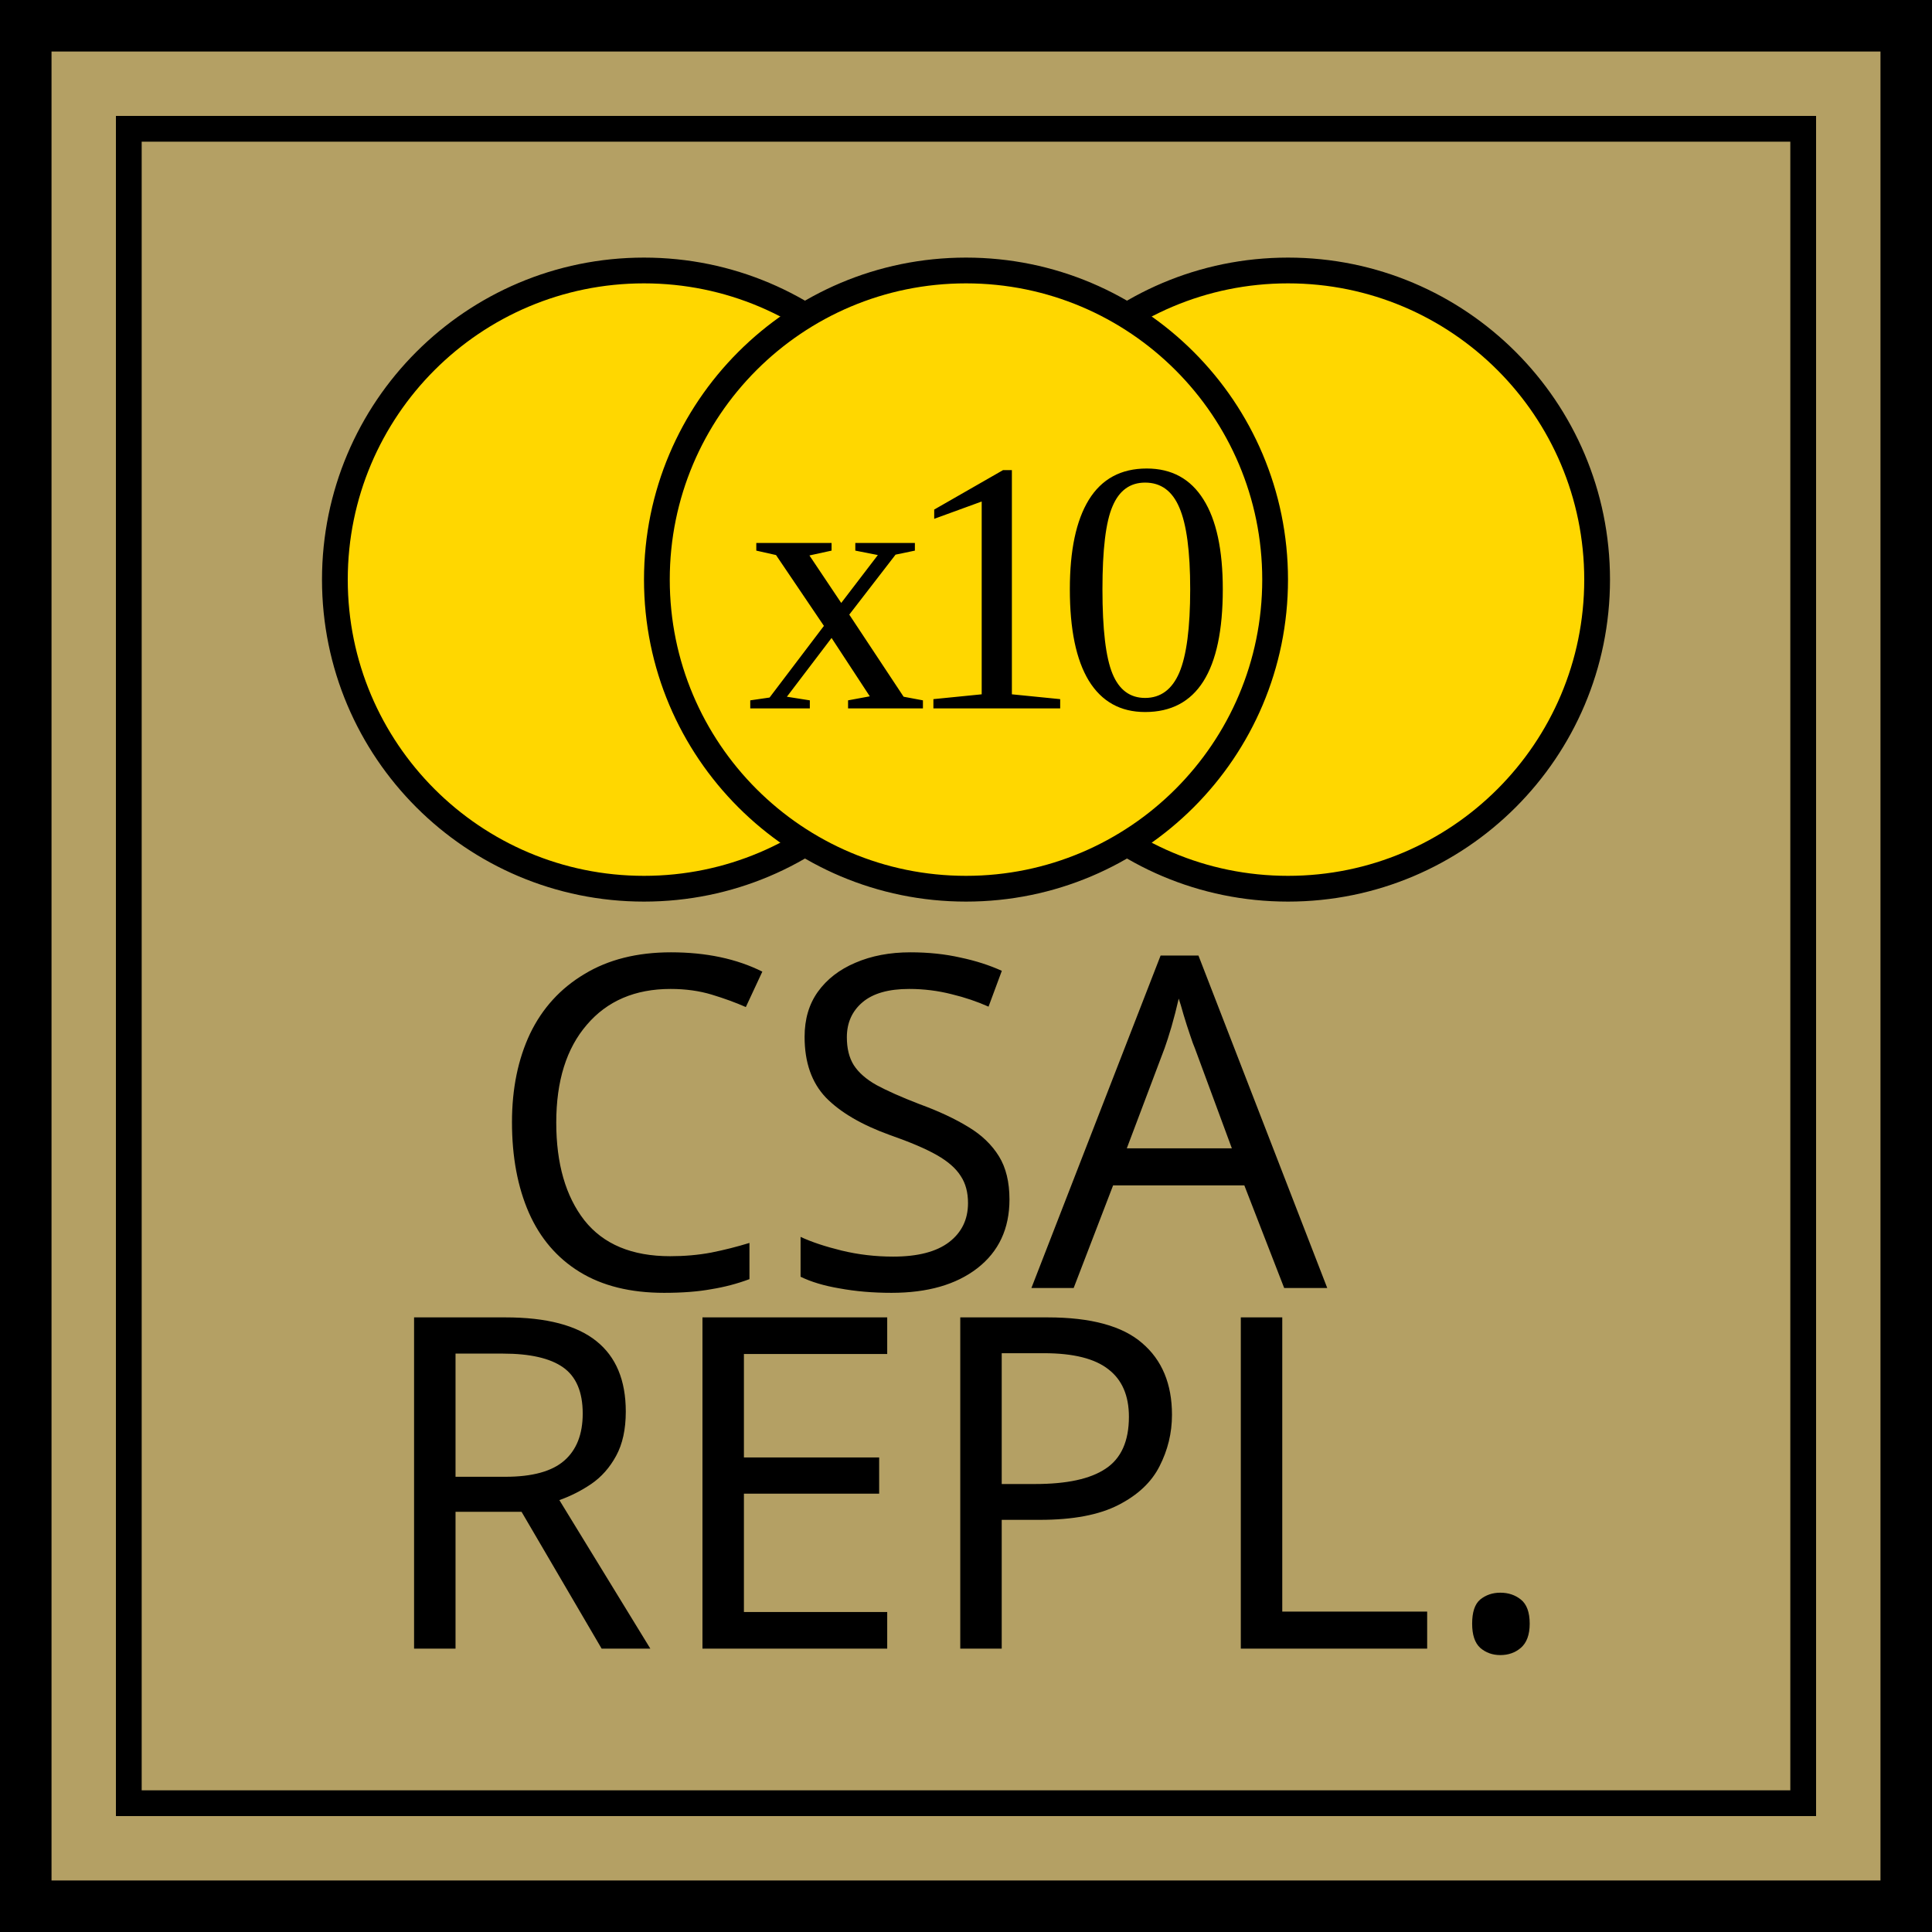
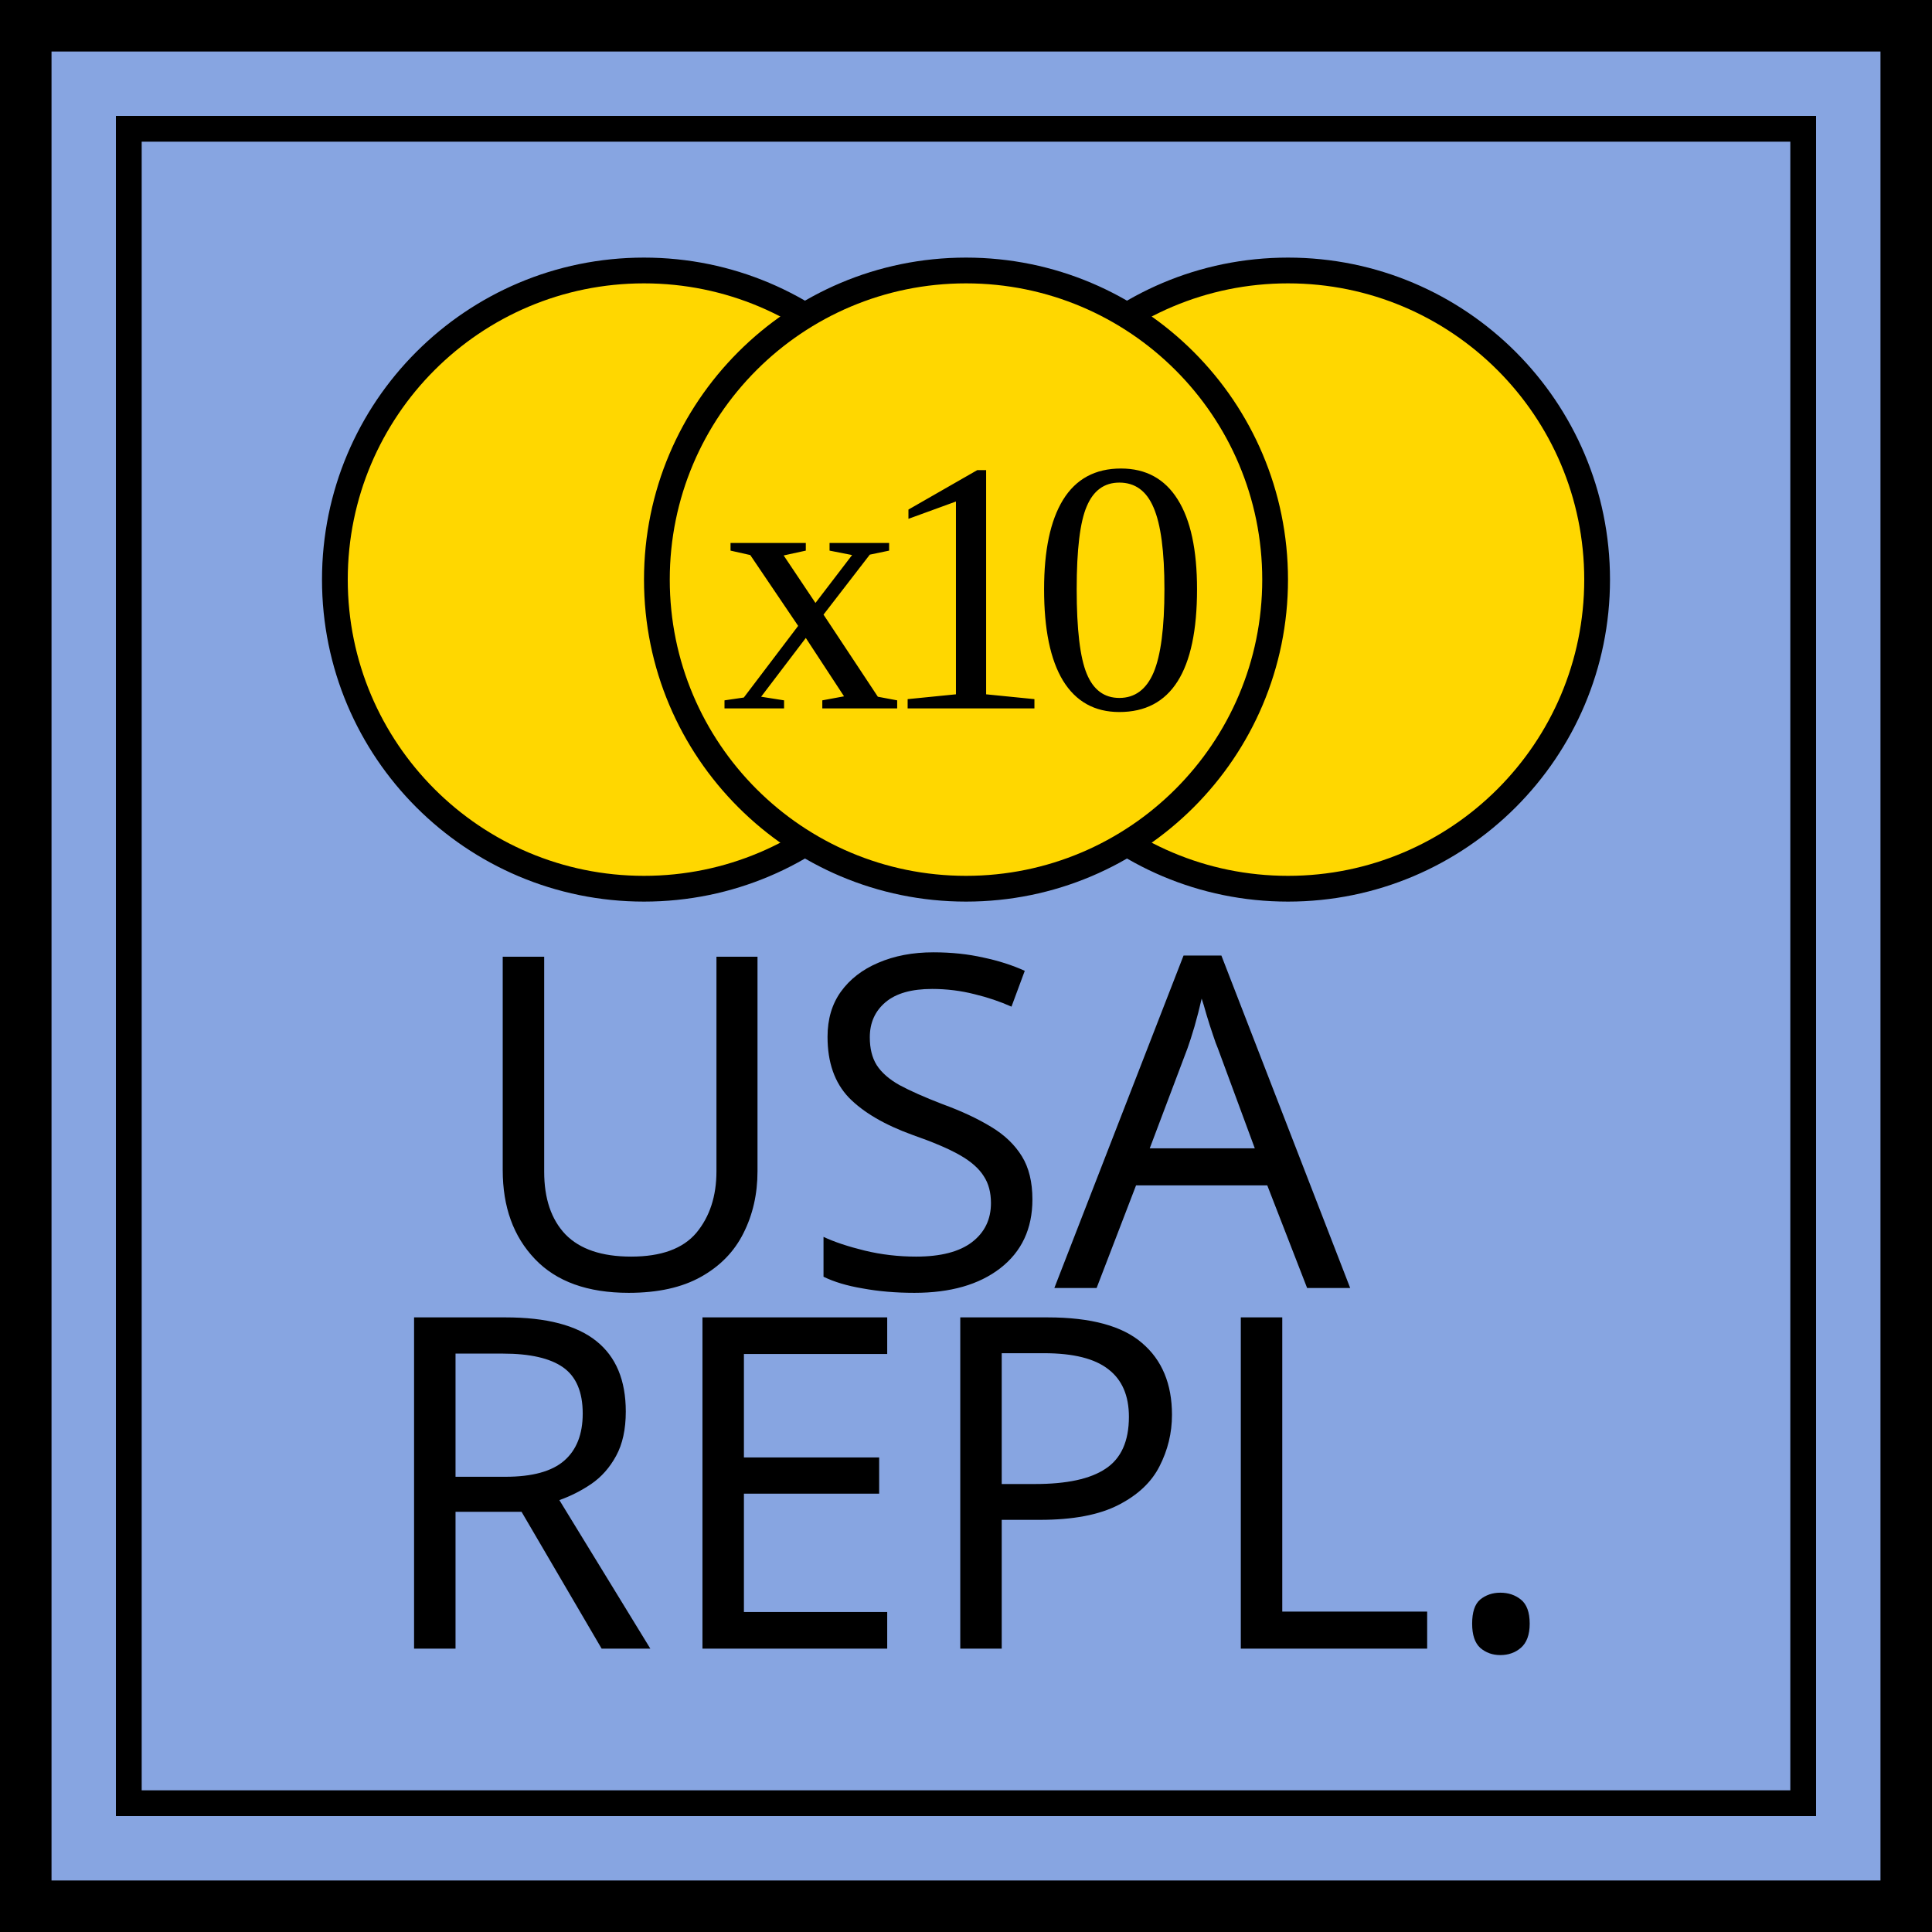
<svg xmlns="http://www.w3.org/2000/svg" xmlns:xlink="http://www.w3.org/1999/xlink" viewBox="0 0 75 75" width="75" height="75">
  <defs id="common">
-     <rect id="background" width="75" height="75" fill="rgb(180,160,100)" />
+     <rect id="background" width="75" height="75" fill="rgb(135,165,225)" />
    <g id="border" stroke="black" stroke-width="2">
      <line x1="0" y1="1" x2="75" y2="1" />
      <line x1="1" y1="1" x2="1" y2="75" />
      <line x1="0" y1="74" x2="75" y2="74" />
      <line x1="74" y1="1" x2="74" y2="75" />
    </g>
    <clipPath id="block">
      <use xlink:href="#background" />
    </clipPath>
  </defs>
  <g id="unit" font-family="EB Garamond">
    <use xlink:href="#background" clip-path="url(#block)" />
    <use xlink:href="#border" clip-path="url(#block)" />
    <rect x="5" y="5" width="65" height="65" fill="none" stroke="black" />
    <circle cx="25" cy="22.5" r="12" fill="gold" stroke="black" />
    <circle cx="50" cy="22.5" r="12" fill="gold" stroke="black" />
    <circle cx="37.5" cy="22.5" r="12" fill="gold" stroke="black" />
-     <text x="29" y="27.5" letter-spacing="-1" font-size="14" font-family="Times New Roman">x10</text>
+     <text x="28" y="27.5" letter-spacing="-1" font-size="14" font-family="Times New Roman">x10</text>
    <text x="37.5" y="50" font-size="18" text-anchor="middle">
-       <tspan>CSA</tspan>
+       <tspan>USA</tspan>
      <tspan x="37.5" dy="14">REPL.</tspan>
    </text>
  </g>
</svg>
